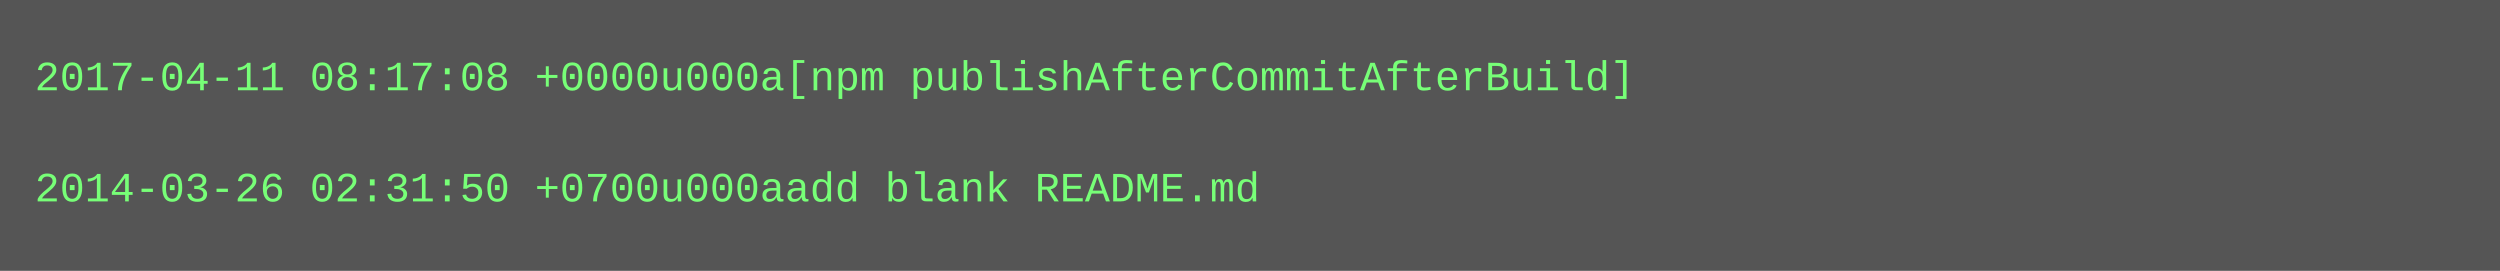
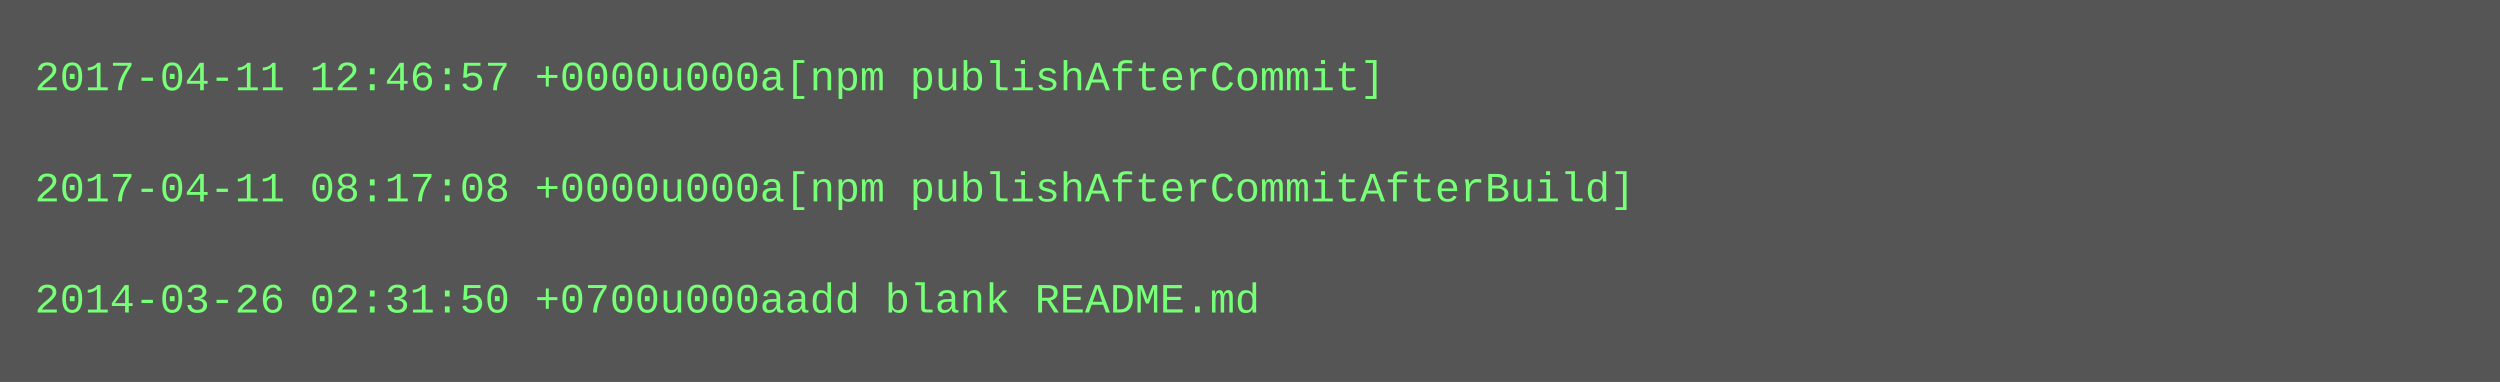
- <svg xmlns="http://www.w3.org/2000/svg" height="78" width="720">
-   <rect height="78" fill="#555" width="720" />
+ <svg xmlns="http://www.w3.org/2000/svg" height="110" width="720">
+   <rect height="110" fill="#555" width="720" />
  <text fill="#7f7" font-family="Courier New" font-size="12" xml:space="preserve">
-     <tspan x="10" y="26">2017-04-11 08:17:08 +0000u000a[npm publishAfterCommitAfterBuild]</tspan>
+     <tspan x="10" y="26">2017-04-11 12:46:57 +0000u000a[npm publishAfterCommit]</tspan>
    <tspan x="10" y="42" />
-     <tspan x="10" y="58">2014-03-26 02:31:50 +0700u000aadd blank README.md</tspan>
+     <tspan x="10" y="58">2017-04-11 08:17:08 +0000u000a[npm publishAfterCommitAfterBuild]</tspan>
+     <tspan x="10" y="74" />
+     <tspan x="10" y="90">2014-03-26 02:31:50 +0700u000aadd blank README.md</tspan>
  </text>
</svg>
